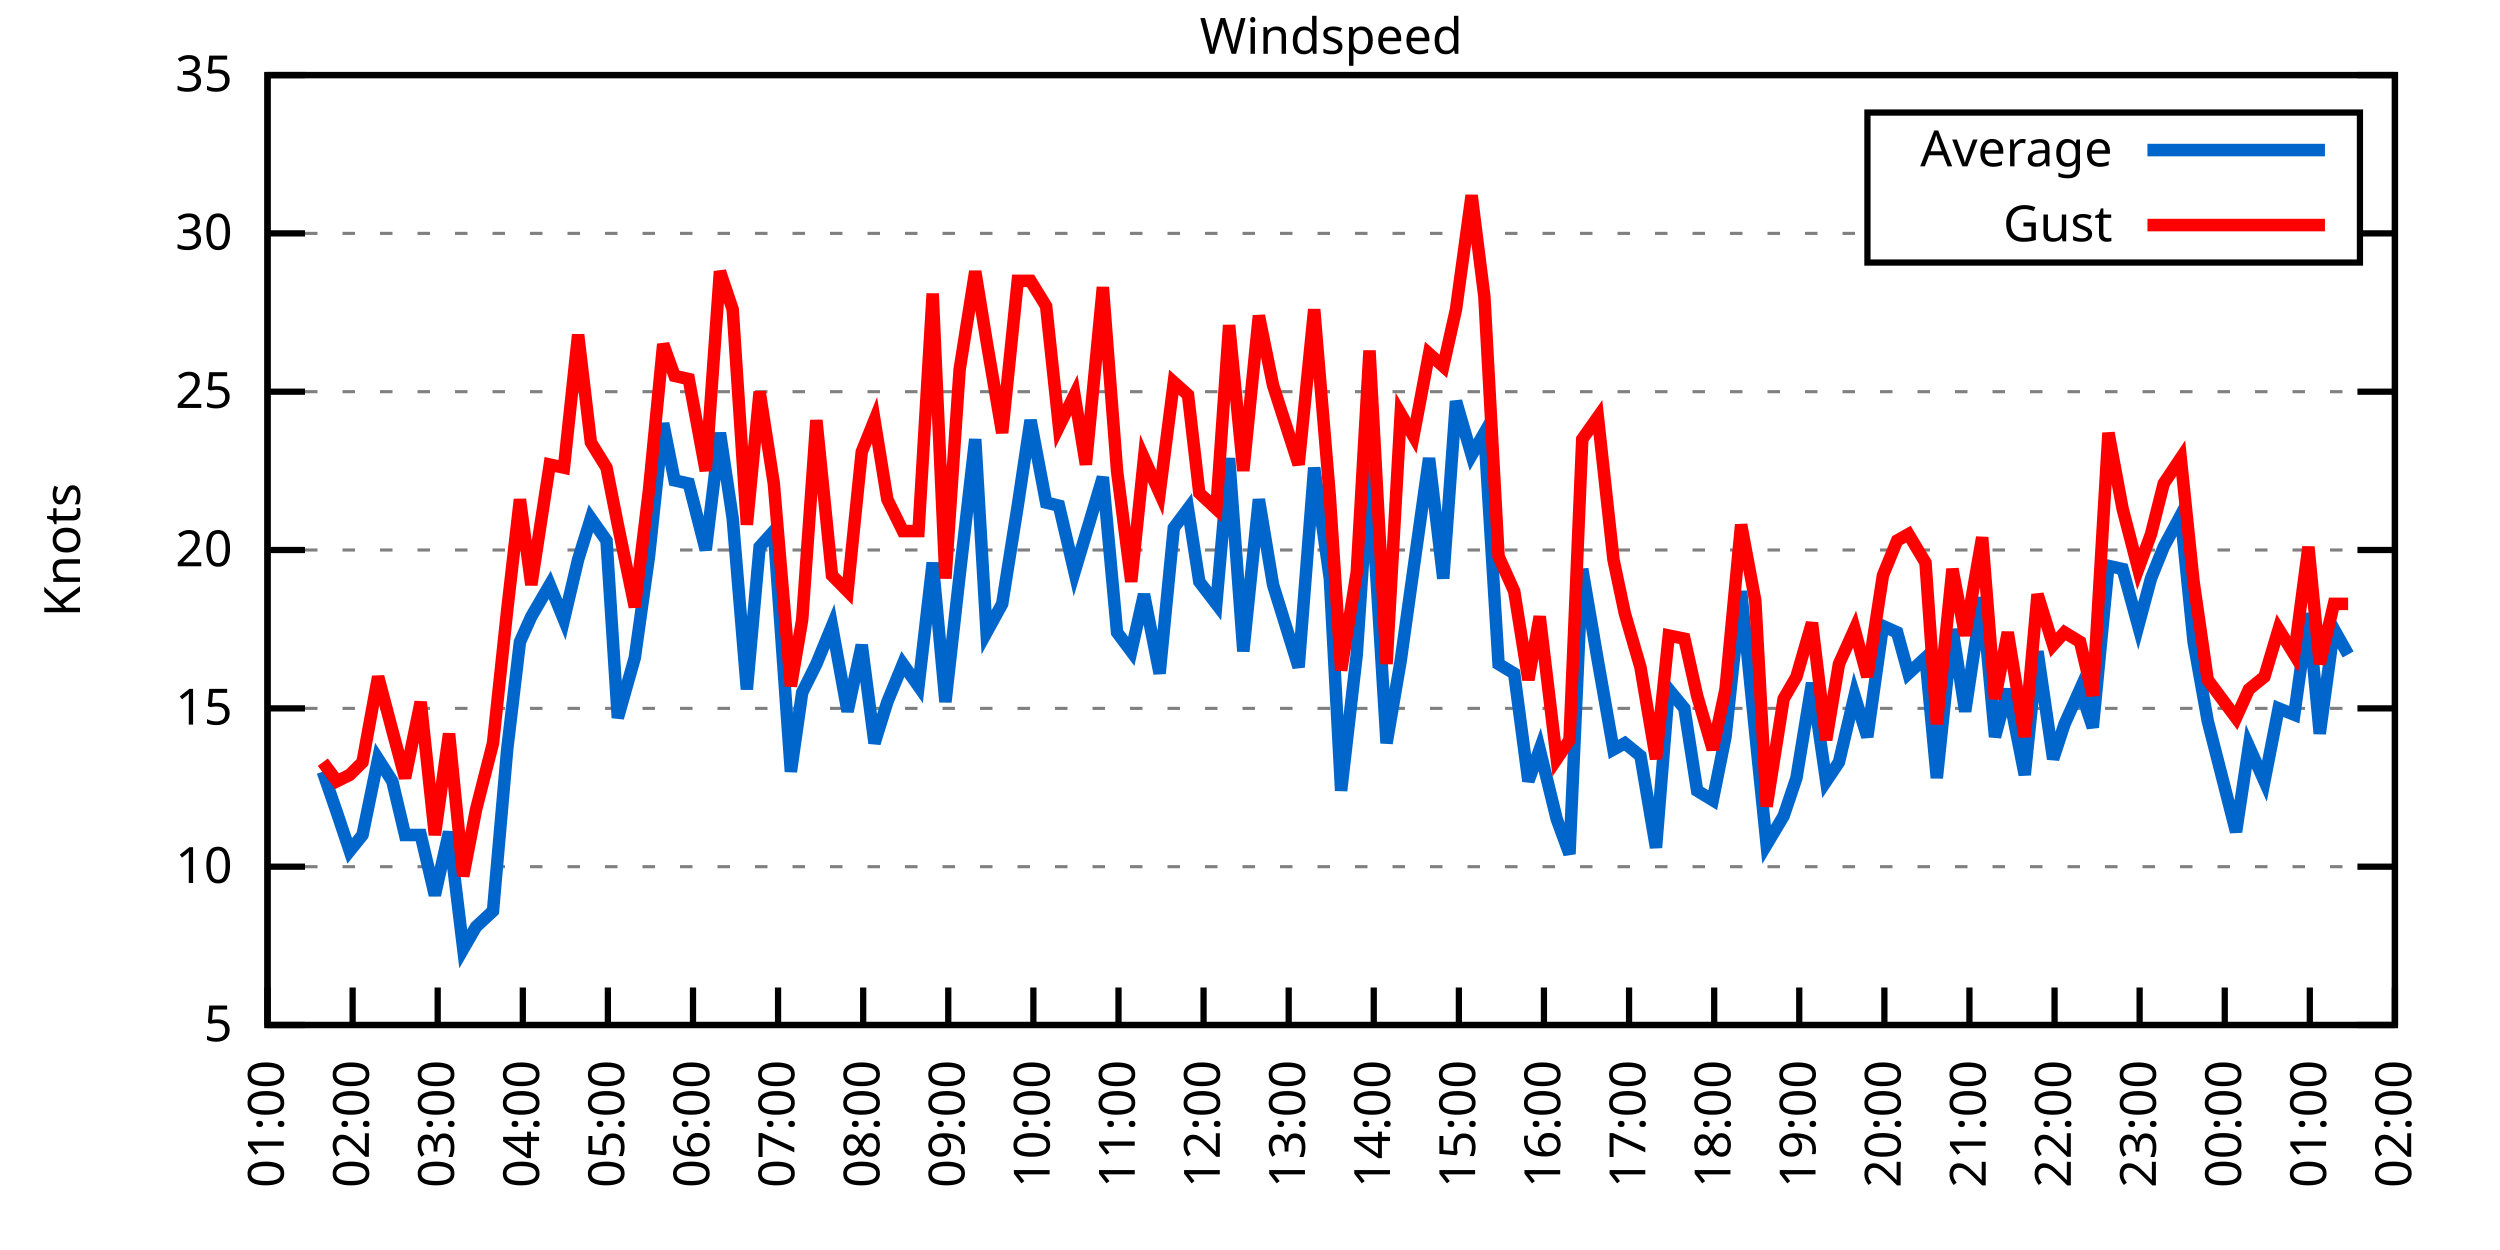
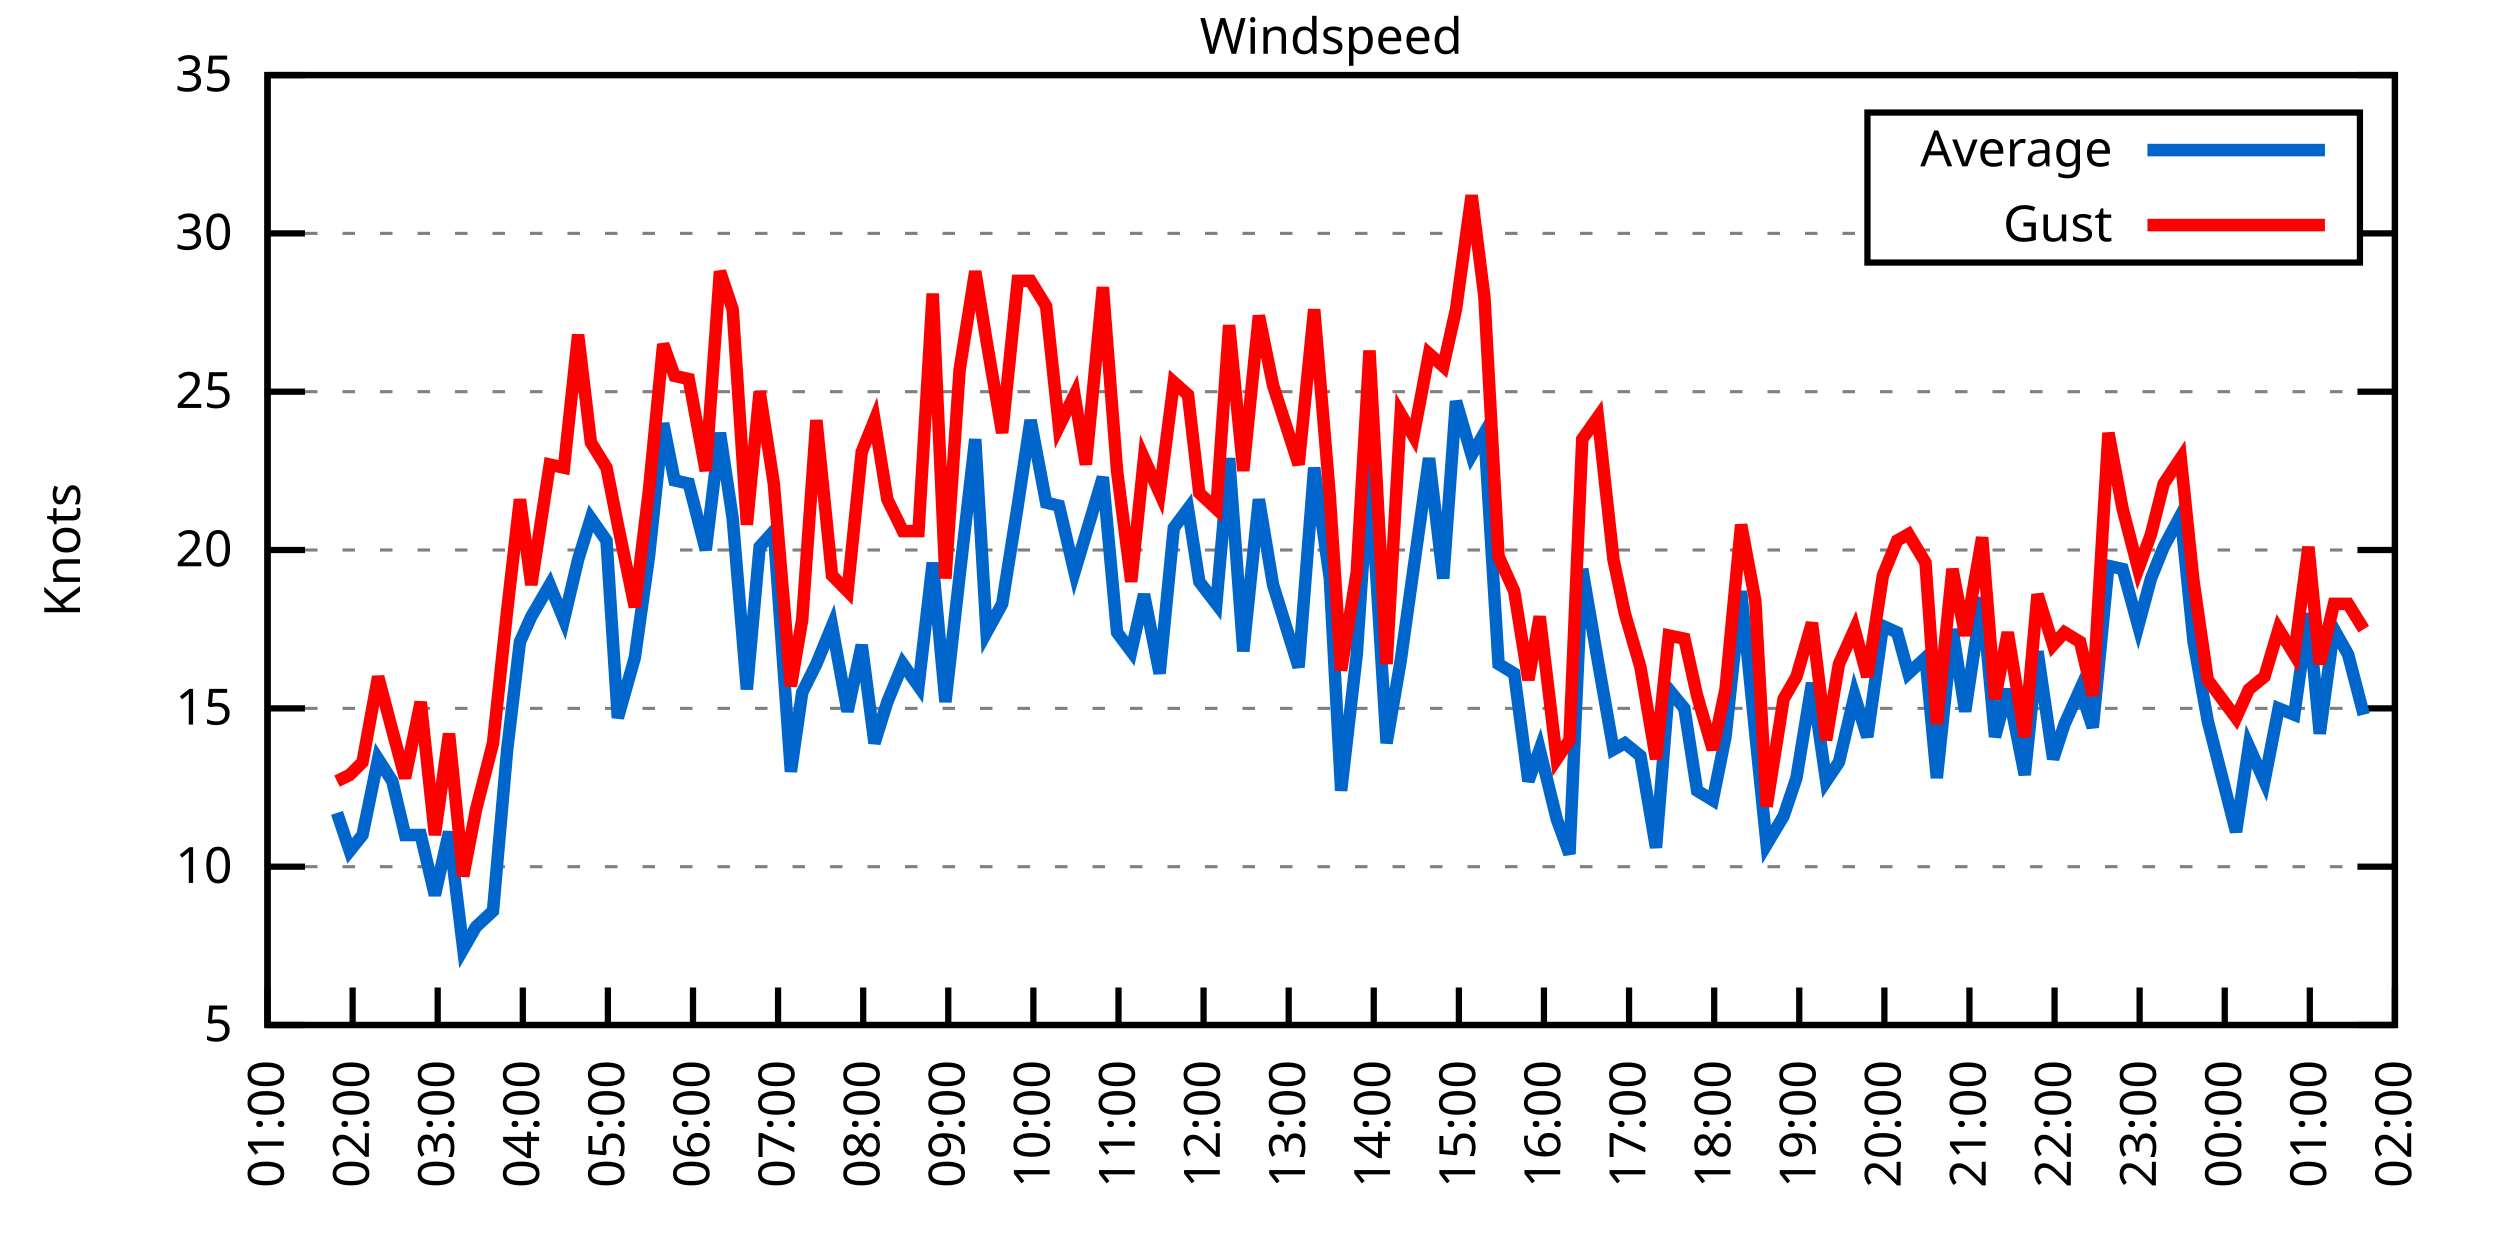
<svg xmlns="http://www.w3.org/2000/svg" xmlns:xlink="http://www.w3.org/1999/xlink" width="400" height="200" viewBox="0 0 400 200">
  <g id="gnuplot_canvas">
    <rect x="0" y="0" width="400" height="200" fill="none" />
    <defs>
      <circle id="gpDot" r="0.5" stroke-width="0.5" stroke="currentColor" />
      <path id="gpPt0" stroke-width="0.333" stroke="currentColor" d="M-1,0 h2 M0,-1 v2" />
      <path id="gpPt1" stroke-width="0.333" stroke="currentColor" d="M-1,-1 L1,1 M1,-1 L-1,1" />
      <path id="gpPt2" stroke-width="0.333" stroke="currentColor" d="M-1,0 L1,0 M0,-1 L0,1 M-1,-1 L1,1 M-1,1 L1,-1" />
      <rect id="gpPt3" stroke-width="0.333" stroke="currentColor" x="-1" y="-1" width="2" height="2" />
      <rect id="gpPt4" stroke-width="0.333" stroke="currentColor" fill="currentColor" x="-1" y="-1" width="2" height="2" />
      <circle id="gpPt5" stroke-width="0.333" stroke="currentColor" cx="0" cy="0" r="1" />
      <use xlink:href="#gpPt5" id="gpPt6" fill="currentColor" stroke="none" />
      <path id="gpPt7" stroke-width="0.333" stroke="currentColor" d="M0,-1.33 L-1.33,0.67 L1.33,0.67 z" />
      <use xlink:href="#gpPt7" id="gpPt8" fill="currentColor" stroke="none" />
      <use xlink:href="#gpPt7" id="gpPt9" stroke="currentColor" transform="rotate(180)" />
      <use xlink:href="#gpPt9" id="gpPt10" fill="currentColor" stroke="none" />
      <use xlink:href="#gpPt3" id="gpPt11" stroke="currentColor" transform="rotate(45)" />
      <use xlink:href="#gpPt11" id="gpPt12" fill="currentColor" stroke="none" />
      <path id="gpPt13" stroke-width="0.333" stroke="currentColor" d="M0,1.330 L1.265,0.411 L0.782,-1.067 L-0.782,-1.076 L-1.265,0.411 z" />
      <use xlink:href="#gpPt13" id="gpPt14" fill="currentColor" stroke="none" />
      <filter id="textbox" filterUnits="objectBoundingBox" x="0" y="0" height="1" width="1">
        <feFlood flood-color="white" flood-opacity="1" result="bgnd" />
        <feComposite in="SourceGraphic" in2="bgnd" operator="atop" />
      </filter>
      <filter id="greybox" filterUnits="objectBoundingBox" x="0" y="0" height="1" width="1">
        <feFlood flood-color="lightgrey" flood-opacity="1" result="grey" />
        <feComposite in="SourceGraphic" in2="grey" operator="atop" />
      </filter>
    </defs>
    <g fill="none" color="white" stroke="currentColor" stroke-width="1.00" stroke-linecap="butt" stroke-linejoin="miter">
</g>
    <g fill="none" color="black" stroke="currentColor" stroke-width="1.00" stroke-linecap="butt" stroke-linejoin="miter">
      <g stroke="none" shape-rendering="crispEdges">
        <polygon fill="rgb(255, 255, 255)" points="42.80,164.00 383.18,164.00 383.18,12.02 42.80,12.02 " />
      </g>
    </g>
    <g fill="none" color="black" stroke="currentColor" stroke-width="1.00" stroke-linecap="butt" stroke-linejoin="miter">
</g>
    <g fill="none" color="black" stroke="black" stroke-width="0.50" stroke-linecap="butt" stroke-linejoin="miter">
</g>
    <g fill="none" color="gray" stroke="currentColor" stroke-width="0.50" stroke-linecap="butt" stroke-linejoin="miter">
      <path stroke="gray" stroke-dasharray="2,4" class="gridline" d="M42.80,164.00 L383.19,164.00  " />
    </g>
    <g fill="none" color="gray" stroke="gray" stroke-width="1.00" stroke-linecap="butt" stroke-linejoin="miter">
</g>
    <g fill="none" color="black" stroke="currentColor" stroke-width="1.00" stroke-linecap="butt" stroke-linejoin="miter">
      <path stroke="black" d="M42.80,164.00 L48.80,164.00 M383.19,164.00 L377.19,164.00  " />
      <g transform="translate(37.20,166.60)" stroke="none" fill="black" font-family="Sans" font-size="8.00" text-anchor="end">
        <text>
          <tspan font-family="Sans"> 5</tspan>
        </text>
      </g>
    </g>
    <g fill="none" color="black" stroke="currentColor" stroke-width="1.00" stroke-linecap="butt" stroke-linejoin="miter">
</g>
    <g fill="none" color="black" stroke="black" stroke-width="0.50" stroke-linecap="butt" stroke-linejoin="miter">
</g>
    <g fill="none" color="gray" stroke="currentColor" stroke-width="0.50" stroke-linecap="butt" stroke-linejoin="miter">
      <path stroke="gray" stroke-dasharray="2,4" class="gridline" d="M42.80,138.67 L383.19,138.67  " />
    </g>
    <g fill="none" color="gray" stroke="gray" stroke-width="1.00" stroke-linecap="butt" stroke-linejoin="miter">
</g>
    <g fill="none" color="black" stroke="currentColor" stroke-width="1.00" stroke-linecap="butt" stroke-linejoin="miter">
      <path stroke="black" d="M42.80,138.67 L48.80,138.67 M383.19,138.67 L377.19,138.67  " />
      <g transform="translate(37.20,141.27)" stroke="none" fill="black" font-family="Sans" font-size="8.00" text-anchor="end">
        <text>
          <tspan font-family="Sans"> 10</tspan>
        </text>
      </g>
    </g>
    <g fill="none" color="black" stroke="currentColor" stroke-width="1.00" stroke-linecap="butt" stroke-linejoin="miter">
</g>
    <g fill="none" color="black" stroke="black" stroke-width="0.50" stroke-linecap="butt" stroke-linejoin="miter">
</g>
    <g fill="none" color="gray" stroke="currentColor" stroke-width="0.50" stroke-linecap="butt" stroke-linejoin="miter">
      <path stroke="gray" stroke-dasharray="2,4" class="gridline" d="M42.80,113.34 L383.19,113.34  " />
    </g>
    <g fill="none" color="gray" stroke="gray" stroke-width="1.00" stroke-linecap="butt" stroke-linejoin="miter">
</g>
    <g fill="none" color="black" stroke="currentColor" stroke-width="1.00" stroke-linecap="butt" stroke-linejoin="miter">
      <path stroke="black" d="M42.80,113.34 L48.80,113.34 M383.19,113.34 L377.19,113.34  " />
      <g transform="translate(37.20,115.94)" stroke="none" fill="black" font-family="Sans" font-size="8.00" text-anchor="end">
        <text>
          <tspan font-family="Sans"> 15</tspan>
        </text>
      </g>
    </g>
    <g fill="none" color="black" stroke="currentColor" stroke-width="1.00" stroke-linecap="butt" stroke-linejoin="miter">
</g>
    <g fill="none" color="black" stroke="black" stroke-width="0.50" stroke-linecap="butt" stroke-linejoin="miter">
</g>
    <g fill="none" color="gray" stroke="currentColor" stroke-width="0.50" stroke-linecap="butt" stroke-linejoin="miter">
      <path stroke="gray" stroke-dasharray="2,4" class="gridline" d="M42.80,88.00 L383.19,88.00  " />
    </g>
    <g fill="none" color="gray" stroke="gray" stroke-width="1.00" stroke-linecap="butt" stroke-linejoin="miter">
</g>
    <g fill="none" color="black" stroke="currentColor" stroke-width="1.00" stroke-linecap="butt" stroke-linejoin="miter">
      <path stroke="black" d="M42.80,88.00 L48.80,88.00 M383.19,88.00 L377.19,88.00  " />
      <g transform="translate(37.20,90.60)" stroke="none" fill="black" font-family="Sans" font-size="8.00" text-anchor="end">
        <text>
          <tspan font-family="Sans"> 20</tspan>
        </text>
      </g>
    </g>
    <g fill="none" color="black" stroke="currentColor" stroke-width="1.00" stroke-linecap="butt" stroke-linejoin="miter">
</g>
    <g fill="none" color="black" stroke="black" stroke-width="0.50" stroke-linecap="butt" stroke-linejoin="miter">
</g>
    <g fill="none" color="gray" stroke="currentColor" stroke-width="0.50" stroke-linecap="butt" stroke-linejoin="miter">
      <path stroke="gray" stroke-dasharray="2,4" class="gridline" d="M42.80,62.67 L383.19,62.67  " />
    </g>
    <g fill="none" color="gray" stroke="gray" stroke-width="1.00" stroke-linecap="butt" stroke-linejoin="miter">
</g>
    <g fill="none" color="black" stroke="currentColor" stroke-width="1.00" stroke-linecap="butt" stroke-linejoin="miter">
      <path stroke="black" d="M42.80,62.67 L48.80,62.67 M383.19,62.67 L377.19,62.67  " />
      <g transform="translate(37.20,65.27)" stroke="none" fill="black" font-family="Sans" font-size="8.00" text-anchor="end">
        <text>
          <tspan font-family="Sans"> 25</tspan>
        </text>
      </g>
    </g>
    <g fill="none" color="black" stroke="currentColor" stroke-width="1.00" stroke-linecap="butt" stroke-linejoin="miter">
</g>
    <g fill="none" color="black" stroke="black" stroke-width="0.50" stroke-linecap="butt" stroke-linejoin="miter">
</g>
    <g fill="none" color="gray" stroke="currentColor" stroke-width="0.50" stroke-linecap="butt" stroke-linejoin="miter">
      <path stroke="gray" stroke-dasharray="2,4" class="gridline" d="M42.80,37.34 L298.79,37.34 M377.59,37.34 L383.19,37.34  " />
    </g>
    <g fill="none" color="gray" stroke="gray" stroke-width="1.00" stroke-linecap="butt" stroke-linejoin="miter">
</g>
    <g fill="none" color="black" stroke="currentColor" stroke-width="1.00" stroke-linecap="butt" stroke-linejoin="miter">
      <path stroke="black" d="M42.80,37.34 L48.80,37.34 M383.19,37.34 L377.19,37.34  " />
      <g transform="translate(37.20,39.94)" stroke="none" fill="black" font-family="Sans" font-size="8.00" text-anchor="end">
        <text>
          <tspan font-family="Sans"> 30</tspan>
        </text>
      </g>
    </g>
    <g fill="none" color="black" stroke="currentColor" stroke-width="1.00" stroke-linecap="butt" stroke-linejoin="miter">
</g>
    <g fill="none" color="black" stroke="black" stroke-width="0.50" stroke-linecap="butt" stroke-linejoin="miter">
</g>
    <g fill="none" color="gray" stroke="currentColor" stroke-width="0.50" stroke-linecap="butt" stroke-linejoin="miter">
      <path stroke="gray" stroke-dasharray="2,4" class="gridline" d="M42.80,12.01 L383.19,12.01  " />
    </g>
    <g fill="none" color="gray" stroke="gray" stroke-width="1.00" stroke-linecap="butt" stroke-linejoin="miter">
</g>
    <g fill="none" color="black" stroke="currentColor" stroke-width="1.00" stroke-linecap="butt" stroke-linejoin="miter">
      <path stroke="black" d="M42.80,12.01 L48.80,12.01 M383.19,12.01 L377.19,12.01  " />
      <g transform="translate(37.20,14.61)" stroke="none" fill="black" font-family="Sans" font-size="8.00" text-anchor="end">
        <text>
          <tspan font-family="Sans"> 35</tspan>
        </text>
      </g>
    </g>
    <g fill="none" color="black" stroke="currentColor" stroke-width="1.00" stroke-linecap="butt" stroke-linejoin="miter">
      <path stroke="black" d="M42.80,164.00 L42.80,158.00  " />
      <g transform="translate(45.40,169.60) rotate(270.00)" stroke="none" fill="black" font-family="Sans" font-size="8.00" text-anchor="end">
        <text>
          <tspan font-family="Sans">01:00</tspan>
        </text>
      </g>
    </g>
    <g fill="none" color="black" stroke="currentColor" stroke-width="1.00" stroke-linecap="butt" stroke-linejoin="miter">
      <path stroke="black" d="M56.42,164.00 L56.42,158.00  " />
      <g transform="translate(59.02,169.60) rotate(270.00)" stroke="none" fill="black" font-family="Sans" font-size="8.00" text-anchor="end">
        <text>
          <tspan font-family="Sans">02:00</tspan>
        </text>
      </g>
    </g>
    <g fill="none" color="black" stroke="currentColor" stroke-width="1.00" stroke-linecap="butt" stroke-linejoin="miter">
      <path stroke="black" d="M70.03,164.00 L70.03,158.00  " />
      <g transform="translate(72.63,169.60) rotate(270.00)" stroke="none" fill="black" font-family="Sans" font-size="8.00" text-anchor="end">
        <text>
          <tspan font-family="Sans">03:00</tspan>
        </text>
      </g>
    </g>
    <g fill="none" color="black" stroke="currentColor" stroke-width="1.00" stroke-linecap="butt" stroke-linejoin="miter">
      <path stroke="black" d="M83.65,164.00 L83.65,158.00  " />
      <g transform="translate(86.25,169.60) rotate(270.00)" stroke="none" fill="black" font-family="Sans" font-size="8.00" text-anchor="end">
        <text>
          <tspan font-family="Sans">04:00</tspan>
        </text>
      </g>
    </g>
    <g fill="none" color="black" stroke="currentColor" stroke-width="1.00" stroke-linecap="butt" stroke-linejoin="miter">
      <path stroke="black" d="M97.26,164.00 L97.26,158.00  " />
      <g transform="translate(99.86,169.60) rotate(270.00)" stroke="none" fill="black" font-family="Sans" font-size="8.00" text-anchor="end">
        <text>
          <tspan font-family="Sans">05:00</tspan>
        </text>
      </g>
    </g>
    <g fill="none" color="black" stroke="currentColor" stroke-width="1.00" stroke-linecap="butt" stroke-linejoin="miter">
      <path stroke="black" d="M110.88,164.00 L110.88,158.00  " />
      <g transform="translate(113.48,169.60) rotate(270.00)" stroke="none" fill="black" font-family="Sans" font-size="8.00" text-anchor="end">
        <text>
          <tspan font-family="Sans">06:00</tspan>
        </text>
      </g>
    </g>
    <g fill="none" color="black" stroke="currentColor" stroke-width="1.00" stroke-linecap="butt" stroke-linejoin="miter">
      <path stroke="black" d="M124.49,164.00 L124.49,158.00  " />
      <g transform="translate(127.09,169.60) rotate(270.00)" stroke="none" fill="black" font-family="Sans" font-size="8.00" text-anchor="end">
        <text>
          <tspan font-family="Sans">07:00</tspan>
        </text>
      </g>
    </g>
    <g fill="none" color="black" stroke="currentColor" stroke-width="1.00" stroke-linecap="butt" stroke-linejoin="miter">
      <path stroke="black" d="M138.11,164.00 L138.11,158.00  " />
      <g transform="translate(140.71,169.60) rotate(270.00)" stroke="none" fill="black" font-family="Sans" font-size="8.00" text-anchor="end">
        <text>
          <tspan font-family="Sans">08:00</tspan>
        </text>
      </g>
    </g>
    <g fill="none" color="black" stroke="currentColor" stroke-width="1.00" stroke-linecap="butt" stroke-linejoin="miter">
      <path stroke="black" d="M151.72,164.00 L151.72,158.00  " />
      <g transform="translate(154.32,169.60) rotate(270.00)" stroke="none" fill="black" font-family="Sans" font-size="8.00" text-anchor="end">
        <text>
          <tspan font-family="Sans">09:00</tspan>
        </text>
      </g>
    </g>
    <g fill="none" color="black" stroke="currentColor" stroke-width="1.00" stroke-linecap="butt" stroke-linejoin="miter">
      <path stroke="black" d="M165.34,164.00 L165.34,158.00  " />
      <g transform="translate(167.94,169.60) rotate(270.00)" stroke="none" fill="black" font-family="Sans" font-size="8.00" text-anchor="end">
        <text>
          <tspan font-family="Sans">10:00</tspan>
        </text>
      </g>
    </g>
    <g fill="none" color="black" stroke="currentColor" stroke-width="1.00" stroke-linecap="butt" stroke-linejoin="miter">
      <path stroke="black" d="M178.96,164.00 L178.96,158.00  " />
      <g transform="translate(181.56,169.60) rotate(270.00)" stroke="none" fill="black" font-family="Sans" font-size="8.00" text-anchor="end">
        <text>
          <tspan font-family="Sans">11:00</tspan>
        </text>
      </g>
    </g>
    <g fill="none" color="black" stroke="currentColor" stroke-width="1.00" stroke-linecap="butt" stroke-linejoin="miter">
      <path stroke="black" d="M192.57,164.00 L192.57,158.00  " />
      <g transform="translate(195.17,169.60) rotate(270.00)" stroke="none" fill="black" font-family="Sans" font-size="8.00" text-anchor="end">
        <text>
          <tspan font-family="Sans">12:00</tspan>
        </text>
      </g>
    </g>
    <g fill="none" color="black" stroke="currentColor" stroke-width="1.00" stroke-linecap="butt" stroke-linejoin="miter">
      <path stroke="black" d="M206.19,164.00 L206.19,158.00  " />
      <g transform="translate(208.79,169.60) rotate(270.00)" stroke="none" fill="black" font-family="Sans" font-size="8.00" text-anchor="end">
        <text>
          <tspan font-family="Sans">13:00</tspan>
        </text>
      </g>
    </g>
    <g fill="none" color="black" stroke="currentColor" stroke-width="1.00" stroke-linecap="butt" stroke-linejoin="miter">
      <path stroke="black" d="M219.80,164.00 L219.80,158.00  " />
      <g transform="translate(222.40,169.60) rotate(270.00)" stroke="none" fill="black" font-family="Sans" font-size="8.00" text-anchor="end">
        <text>
          <tspan font-family="Sans">14:00</tspan>
        </text>
      </g>
    </g>
    <g fill="none" color="black" stroke="currentColor" stroke-width="1.00" stroke-linecap="butt" stroke-linejoin="miter">
      <path stroke="black" d="M233.42,164.00 L233.42,158.00  " />
      <g transform="translate(236.02,169.60) rotate(270.00)" stroke="none" fill="black" font-family="Sans" font-size="8.00" text-anchor="end">
        <text>
          <tspan font-family="Sans">15:00</tspan>
        </text>
      </g>
    </g>
    <g fill="none" color="black" stroke="currentColor" stroke-width="1.00" stroke-linecap="butt" stroke-linejoin="miter">
      <path stroke="black" d="M247.03,164.00 L247.03,158.00  " />
      <g transform="translate(249.63,169.60) rotate(270.00)" stroke="none" fill="black" font-family="Sans" font-size="8.00" text-anchor="end">
        <text>
          <tspan font-family="Sans">16:00</tspan>
        </text>
      </g>
    </g>
    <g fill="none" color="black" stroke="currentColor" stroke-width="1.00" stroke-linecap="butt" stroke-linejoin="miter">
      <path stroke="black" d="M260.65,164.00 L260.65,158.00  " />
      <g transform="translate(263.25,169.60) rotate(270.00)" stroke="none" fill="black" font-family="Sans" font-size="8.00" text-anchor="end">
        <text>
          <tspan font-family="Sans">17:00</tspan>
        </text>
      </g>
    </g>
    <g fill="none" color="black" stroke="currentColor" stroke-width="1.00" stroke-linecap="butt" stroke-linejoin="miter">
      <path stroke="black" d="M274.27,164.00 L274.27,158.00  " />
      <g transform="translate(276.87,169.60) rotate(270.00)" stroke="none" fill="black" font-family="Sans" font-size="8.00" text-anchor="end">
        <text>
          <tspan font-family="Sans">18:00</tspan>
        </text>
      </g>
    </g>
    <g fill="none" color="black" stroke="currentColor" stroke-width="1.00" stroke-linecap="butt" stroke-linejoin="miter">
      <path stroke="black" d="M287.88,164.00 L287.88,158.00  " />
      <g transform="translate(290.48,169.60) rotate(270.00)" stroke="none" fill="black" font-family="Sans" font-size="8.00" text-anchor="end">
        <text>
          <tspan font-family="Sans">19:00</tspan>
        </text>
      </g>
    </g>
    <g fill="none" color="black" stroke="currentColor" stroke-width="1.00" stroke-linecap="butt" stroke-linejoin="miter">
      <path stroke="black" d="M301.50,164.00 L301.50,158.00  " />
      <g transform="translate(304.10,169.60) rotate(270.00)" stroke="none" fill="black" font-family="Sans" font-size="8.00" text-anchor="end">
        <text>
          <tspan font-family="Sans">20:00</tspan>
        </text>
      </g>
    </g>
    <g fill="none" color="black" stroke="currentColor" stroke-width="1.00" stroke-linecap="butt" stroke-linejoin="miter">
      <path stroke="black" d="M315.11,164.00 L315.11,158.00  " />
      <g transform="translate(317.71,169.60) rotate(270.00)" stroke="none" fill="black" font-family="Sans" font-size="8.00" text-anchor="end">
        <text>
          <tspan font-family="Sans">21:00</tspan>
        </text>
      </g>
    </g>
    <g fill="none" color="black" stroke="currentColor" stroke-width="1.00" stroke-linecap="butt" stroke-linejoin="miter">
      <path stroke="black" d="M328.73,164.00 L328.73,158.00  " />
      <g transform="translate(331.33,169.60) rotate(270.00)" stroke="none" fill="black" font-family="Sans" font-size="8.00" text-anchor="end">
        <text>
          <tspan font-family="Sans">22:00</tspan>
        </text>
      </g>
    </g>
    <g fill="none" color="black" stroke="currentColor" stroke-width="1.00" stroke-linecap="butt" stroke-linejoin="miter">
      <path stroke="black" d="M342.34,164.00 L342.34,158.00  " />
      <g transform="translate(344.94,169.60) rotate(270.00)" stroke="none" fill="black" font-family="Sans" font-size="8.00" text-anchor="end">
        <text>
          <tspan font-family="Sans">23:00</tspan>
        </text>
      </g>
    </g>
    <g fill="none" color="black" stroke="currentColor" stroke-width="1.00" stroke-linecap="butt" stroke-linejoin="miter">
      <path stroke="black" d="M355.96,164.00 L355.96,158.00  " />
      <g transform="translate(358.56,169.60) rotate(270.00)" stroke="none" fill="black" font-family="Sans" font-size="8.00" text-anchor="end">
        <text>
          <tspan font-family="Sans">00:00</tspan>
        </text>
      </g>
    </g>
    <g fill="none" color="black" stroke="currentColor" stroke-width="1.00" stroke-linecap="butt" stroke-linejoin="miter">
      <path stroke="black" d="M369.57,164.00 L369.57,158.00  " />
      <g transform="translate(372.17,169.60) rotate(270.00)" stroke="none" fill="black" font-family="Sans" font-size="8.00" text-anchor="end">
        <text>
          <tspan font-family="Sans">01:00</tspan>
        </text>
      </g>
    </g>
    <g fill="none" color="black" stroke="currentColor" stroke-width="1.00" stroke-linecap="butt" stroke-linejoin="miter">
      <path stroke="black" d="M383.19,164.00 L383.19,158.00  " />
      <g transform="translate(385.79,169.60) rotate(270.00)" stroke="none" fill="black" font-family="Sans" font-size="8.00" text-anchor="end">
        <text>
          <tspan font-family="Sans">02:00</tspan>
        </text>
      </g>
    </g>
    <g fill="none" color="black" stroke="currentColor" stroke-width="1.00" stroke-linecap="butt" stroke-linejoin="miter">
</g>
    <g fill="none" color="black" stroke="currentColor" stroke-width="1.00" stroke-linecap="butt" stroke-linejoin="miter">
      <path stroke="black" d="M42.80,12.01 L42.80,164.00 L383.19,164.00 L383.19,12.01 L42.80,12.01 Z  " />
    </g>
    <g fill="none" color="black" stroke="currentColor" stroke-width="1.00" stroke-linecap="butt" stroke-linejoin="miter">
</g>
    <g fill="none" color="black" stroke="currentColor" stroke-width="1.00" stroke-linecap="butt" stroke-linejoin="miter">
      <path stroke="black" d="M298.79,42.01 L298.79,18.01 L377.59,18.01 L377.59,42.01 L298.79,42.01 Z  " />
    </g>
    <g id="Windspeed_plot_1">
      <g fill="none" color="white" stroke="black" stroke-width="2.00" stroke-linecap="butt" stroke-linejoin="miter">
</g>
      <g fill="none" color="black" stroke="currentColor" stroke-width="2.00" stroke-linecap="butt" stroke-linejoin="miter">
        <g transform="translate(337.99,26.61)" stroke="none" fill="black" font-family="Sans" font-size="8.00" text-anchor="end">
          <text>
            <tspan font-family="Sans">Average</tspan>
          </text>
        </g>
      </g>
      <g fill="none" color="black" stroke="currentColor" stroke-width="2.00" stroke-linecap="butt" stroke-linejoin="miter">
-         <path stroke="rgb(  0, 102, 204)" d="M343.59,24.01 L371.99,24.01 M51.65,123.47 L53.92,130.06 L55.96,136.14 L58.00,133.60 L60.50,121.44 L62.77,124.99   L64.81,133.60 L67.31,133.60 L69.58,143.23 L71.85,133.10 L74.12,151.84 L76.16,148.29 L78.88,145.76 L81.15,119.92   L83.19,102.70 L85.01,98.64 L87.96,93.58 L90.23,99.15 L92.50,89.52 L94.54,82.94 L97.04,86.49 L98.85,114.86   L101.57,105.23 L103.84,89.02 L106.11,67.74 L107.93,76.86 L110.20,77.37 L112.92,88.00 L115.19,69.26 L117.23,82.94   L119.50,110.30 L121.54,87.50 L123.81,84.97 L126.54,123.47 L128.35,110.80 L130.62,106.24 L133.12,100.16 L135.61,113.84   L137.88,103.20 L139.92,118.91 L141.97,112.32 L144.46,106.24 L146.96,109.79 L149.23,90.03 L151.27,112.32 L153.54,92.06   L156.04,70.27 L157.85,101.18 L160.35,96.62 L162.84,80.91 L164.89,67.23 L167.38,80.41 L169.43,80.91 L171.92,91.55   L173.74,85.47 L176.46,76.35 L178.73,101.18 L181.00,104.22 L183.04,95.10 L185.54,107.76 L187.81,84.46 L190.08,81.42   L191.89,93.07 L194.61,96.62 L196.66,73.31 L198.93,104.22 L201.42,79.90 L203.69,93.58 L207.78,106.75 L210.27,74.83   L212.77,92.56 L214.58,126.51 L217.08,104.72 L219.12,74.33 L221.85,118.91 L224.11,105.74 L226.16,91.04 L228.65,73.31   L230.92,92.56 L232.96,64.19 L235.46,72.81 L237.50,69.26 L239.77,106.24 L242.27,107.76 L244.54,124.99 L246.35,119.92   L249.08,131.07 L251.12,136.64 L253.16,91.04 L255.66,105.74 L258.15,119.92 L259.97,118.91 L262.47,120.94 L264.96,135.63   L267.00,110.30 L269.50,113.34 L271.54,126.51 L274.04,128.03 L276.08,117.90 L278.58,94.59 L280.85,117.39 L282.66,135.12   L285.38,130.56 L287.43,124.48 L289.92,109.28 L292.19,124.99 L294.23,121.95 L296.73,111.31 L298.77,117.90 L301.27,100.16   L303.54,101.18 L305.35,107.76 L308.08,105.23 L309.89,124.48 L312.39,100.67 L314.43,113.84 L317.15,95.60 L319.20,117.90   L321.24,110.30 L323.96,123.98 L326.00,104.22 L328.50,121.44 L330.32,115.87 L332.81,110.30 L334.85,116.38 L337.35,90.54   L339.62,91.04 L342.12,100.16 L344.16,92.56 L346.20,87.50 L348.92,82.43 L350.97,102.70 L353.24,115.36 L357.77,133.10   L359.82,119.42 L362.31,124.99 L364.58,113.34 L367.08,114.35 L369.35,98.14 L371.16,117.39 L373.43,100.67 L375.70,104.72    " />
+         <path stroke="rgb(  0, 102, 204)" d="M343.59,24.01 L371.99,24.01 M53.92,130.06 L55.96,136.14 L58.00,133.60 L60.50,121.44 L62.77,124.99 L64.81,133.60   L67.31,133.60 L69.58,143.23 L71.85,133.10 L74.12,151.84 L76.16,148.29 L78.88,145.76 L81.15,119.92 L83.19,102.70   L85.01,98.64 L87.96,93.58 L90.23,99.15 L92.50,89.52 L94.54,82.94 L97.04,86.49 L98.85,114.86 L101.57,105.23   L103.84,89.02 L106.11,67.74 L107.93,76.86 L110.20,77.37 L112.92,88.00 L115.19,69.26 L117.23,82.94 L119.50,110.30   L121.54,87.50 L123.81,84.97 L126.54,123.47 L128.35,110.80 L130.62,106.24 L133.12,100.16 L135.61,113.84 L137.88,103.20   L139.92,118.91 L141.97,112.32 L144.46,106.24 L146.96,109.79 L149.23,90.03 L151.27,112.32 L153.54,92.06 L156.04,70.27   L157.85,101.18 L160.35,96.62 L162.84,80.91 L164.89,67.23 L167.38,80.41 L169.43,80.91 L171.92,91.55 L173.74,85.47   L176.46,76.35 L178.73,101.18 L181.00,104.22 L183.04,95.10 L185.54,107.76 L187.81,84.46 L190.08,81.42 L191.89,93.07   L194.61,96.62 L196.66,73.31 L198.93,104.22 L201.42,79.90 L203.69,93.58 L207.78,106.75 L210.27,74.83 L212.77,92.56   L214.58,126.51 L217.08,104.72 L219.12,74.33 L221.85,118.91 L224.11,105.74 L226.16,91.04 L228.65,73.31 L230.92,92.56   L232.96,64.19 L235.46,72.81 L237.50,69.26 L239.77,106.24 L242.27,107.76 L244.54,124.99 L246.35,119.92 L249.08,131.07   L251.12,136.64 L253.16,91.04 L255.66,105.74 L258.15,119.92 L259.97,118.91 L262.47,120.94 L264.96,135.63 L267.00,110.30   L269.50,113.34 L271.54,126.51 L274.04,128.03 L276.08,117.90 L278.58,94.59 L280.85,117.39 L282.66,135.12 L285.38,130.56   L287.43,124.48 L289.92,109.28 L292.19,124.99 L294.23,121.95 L296.73,111.31 L298.77,117.90 L301.27,100.16 L303.54,101.18   L305.35,107.76 L308.08,105.23 L309.89,124.48 L312.39,100.67 L314.43,113.84 L317.15,95.60 L319.20,117.90 L321.24,110.30   L323.96,123.98 L326.00,104.22 L328.50,121.44 L330.32,115.87 L332.81,110.30 L334.85,116.38 L337.35,90.54 L339.62,91.04   L342.12,100.16 L344.16,92.56 L346.20,87.50 L348.92,82.43 L350.97,102.70 L353.24,115.36 L357.77,133.10 L359.82,119.42   L362.31,124.99 L364.58,113.34 L367.08,114.35 L369.35,98.14 L371.16,117.39 L373.43,100.67 L375.70,104.72 L378.20,114.35    " />
      </g>
    </g>
    <g id="Windspeed_plot_2">
      <g fill="none" color="black" stroke="currentColor" stroke-width="2.00" stroke-linecap="butt" stroke-linejoin="miter">
        <g transform="translate(337.99,38.61)" stroke="none" fill="black" font-family="Sans" font-size="8.00" text-anchor="end">
          <text>
            <tspan font-family="Sans">Gust</tspan>
          </text>
        </g>
      </g>
      <g fill="none" color="black" stroke="currentColor" stroke-width="2.00" stroke-linecap="butt" stroke-linejoin="miter">
-         <path stroke="rgb(255,   0,   0)" d="M343.59,36.01 L371.99,36.01 M51.65,121.95 L53.92,124.99 L55.96,123.98 L58.00,121.95 L60.50,108.27 L62.77,116.88   L64.81,124.48 L67.31,112.32 L69.58,133.60 L71.85,117.39 L74.12,140.19 L76.16,129.55 L78.88,118.91 L81.15,97.63   L83.19,79.90 L85.01,93.58 L87.96,74.33 L90.23,74.83 L92.50,53.55 L94.54,70.78 L97.04,74.83 L98.85,83.95   L101.57,97.12 L103.84,78.38 L106.11,55.07 L107.93,60.14 L110.20,60.65 L112.92,75.34 L115.19,43.42 L117.23,49.50   L119.50,83.95 L121.54,62.67 L123.81,77.37 L126.54,109.79 L128.35,99.15 L130.62,67.23 L133.12,92.06 L135.61,94.59   L137.88,72.30 L139.92,67.23 L141.97,79.90 L144.46,84.97 L146.96,84.97 L149.23,46.97 L151.27,92.56 L153.54,59.13   L156.04,43.42 L157.85,54.57 L160.35,69.26 L162.84,44.94 L164.89,44.94 L167.38,48.99 L169.43,68.25 L171.92,63.18   L173.74,74.33 L176.46,45.95 L178.73,75.34 L181.00,93.07 L183.04,73.31 L185.54,78.89 L187.81,61.15 L190.08,63.18   L191.89,78.89 L194.61,81.42 L196.66,52.03 L198.93,75.34 L201.42,50.51 L203.69,61.66 L207.78,74.33 L210.27,49.50   L212.77,79.39 L214.58,107.26 L217.08,91.55 L219.12,56.09 L221.85,106.24 L224.11,66.22 L226.16,69.77 L228.65,56.59   L230.92,58.62 L232.96,49.50 L235.46,31.26 L237.50,47.47 L239.77,89.02 L242.27,94.59 L244.54,108.78 L246.35,98.64   L249.08,121.44 L251.12,118.40 L253.16,70.27 L255.66,66.73 L258.15,89.52 L259.97,98.14 L262.47,106.75 L264.96,121.44   L267.00,101.68 L269.50,102.19 L271.54,111.31 L274.04,119.92 L276.08,110.30 L278.58,83.95 L280.85,96.11 L282.66,129.04   L285.38,111.82 L287.43,108.27 L289.92,99.66 L292.19,118.40 L294.23,106.24 L296.73,100.67 L298.77,108.27 L301.27,92.06   L303.54,86.49 L305.35,85.47 L308.08,90.03 L309.89,115.87 L312.39,91.04 L314.43,101.68 L317.15,85.98 L319.20,111.82   L321.24,101.18 L323.96,117.90 L326.00,95.10 L328.50,103.20 L330.32,101.18 L332.81,102.70 L334.85,111.31 L337.35,69.26   L339.62,81.42 L342.12,91.04 L344.16,85.47 L346.20,77.37 L348.92,73.31 L350.97,93.07 L353.24,108.78 L357.77,114.86   L359.82,110.30 L362.31,108.27 L364.58,100.67 L367.08,104.72 L369.35,87.50 L371.16,106.24 L373.43,96.62 L375.70,96.62    " />
+         <path stroke="rgb(255,   0,   0)" d="M343.59,36.01 L371.99,36.01 M53.92,124.99 L55.96,123.98 L58.00,121.95 L60.50,108.27 L62.77,116.88 L64.81,124.48   L67.31,112.32 L69.58,133.60 L71.85,117.39 L74.12,140.19 L76.16,129.55 L78.88,118.91 L81.15,97.63 L83.19,79.90   L85.01,93.58 L87.96,74.33 L90.23,74.83 L92.50,53.55 L94.54,70.78 L97.04,74.83 L98.85,83.95 L101.57,97.12   L103.84,78.38 L106.11,55.07 L107.93,60.14 L110.20,60.65 L112.92,75.34 L115.19,43.42 L117.23,49.50 L119.50,83.95   L121.54,62.67 L123.81,77.37 L126.54,109.79 L128.35,99.15 L130.62,67.23 L133.12,92.06 L135.61,94.59 L137.88,72.30   L139.92,67.23 L141.97,79.90 L144.46,84.97 L146.96,84.97 L149.23,46.97 L151.27,92.56 L153.54,59.13 L156.04,43.42   L157.85,54.57 L160.35,69.26 L162.84,44.94 L164.89,44.94 L167.38,48.99 L169.43,68.25 L171.92,63.18 L173.74,74.33   L176.46,45.95 L178.73,75.34 L181.00,93.07 L183.04,73.31 L185.54,78.89 L187.81,61.15 L190.08,63.18 L191.89,78.89   L194.61,81.42 L196.66,52.03 L198.93,75.34 L201.42,50.51 L203.69,61.66 L207.78,74.33 L210.27,49.50 L212.77,79.39   L214.58,107.26 L217.08,91.55 L219.12,56.09 L221.85,106.24 L224.11,66.22 L226.16,69.77 L228.65,56.59 L230.92,58.62   L232.96,49.50 L235.46,31.26 L237.50,47.47 L239.77,89.02 L242.27,94.59 L244.54,108.78 L246.35,98.64 L249.08,121.44   L251.12,118.40 L253.16,70.27 L255.66,66.73 L258.15,89.52 L259.97,98.14 L262.47,106.75 L264.96,121.44 L267.00,101.68   L269.50,102.19 L271.54,111.31 L274.04,119.92 L276.08,110.30 L278.58,83.95 L280.85,96.11 L282.66,129.04 L285.38,111.82   L287.43,108.27 L289.92,99.66 L292.19,118.40 L294.23,106.24 L296.73,100.67 L298.77,108.27 L301.27,92.06 L303.54,86.49   L305.35,85.47 L308.08,90.03 L309.89,115.87 L312.39,91.04 L314.43,101.68 L317.15,85.98 L319.20,111.82 L321.24,101.18   L323.96,117.90 L326.00,95.10 L328.50,103.20 L330.32,101.18 L332.81,102.70 L334.85,111.31 L337.35,69.26 L339.62,81.42   L342.12,91.04 L344.16,85.47 L346.20,77.37 L348.92,73.31 L350.97,93.07 L353.24,108.78 L357.77,114.86 L359.82,110.30   L362.31,108.27 L364.58,100.67 L367.08,104.72 L369.35,87.50 L371.16,106.24 L373.43,96.62 L375.70,96.62 L378.20,100.67    " />
      </g>
    </g>
    <g fill="none" color="black" stroke="currentColor" stroke-width="2.00" stroke-linecap="butt" stroke-linejoin="miter">
</g>
    <g fill="none" color="black" stroke="black" stroke-width="1.00" stroke-linecap="butt" stroke-linejoin="miter">
</g>
    <g fill="none" color="black" stroke="currentColor" stroke-width="1.00" stroke-linecap="butt" stroke-linejoin="miter">
      <path stroke="black" d="M42.80,12.01 L42.80,164.00 L383.19,164.00 L383.19,12.01 L42.80,12.01 Z  " />
      <g transform="translate(12.80,88.01) rotate(270.00)" stroke="none" fill="black" font-family="Sans" font-size="8.00" text-anchor="middle">
        <text>
          <tspan font-family="Sans">Knots</tspan>
        </text>
      </g>
    </g>
    <g fill="none" color="black" stroke="currentColor" stroke-width="1.00" stroke-linecap="butt" stroke-linejoin="miter">
</g>
    <g fill="none" color="black" stroke="currentColor" stroke-width="1.00" stroke-linecap="butt" stroke-linejoin="miter">
      <g transform="translate(212.99,8.61)" stroke="none" fill="black" font-family="Sans" font-size="8.00" text-anchor="middle">
        <text>
          <tspan font-family="Sans">Windspeed</tspan>
        </text>
      </g>
    </g>
    <g fill="none" color="black" stroke="currentColor" stroke-width="1.00" stroke-linecap="butt" stroke-linejoin="miter">
</g>
  </g>
</svg>
